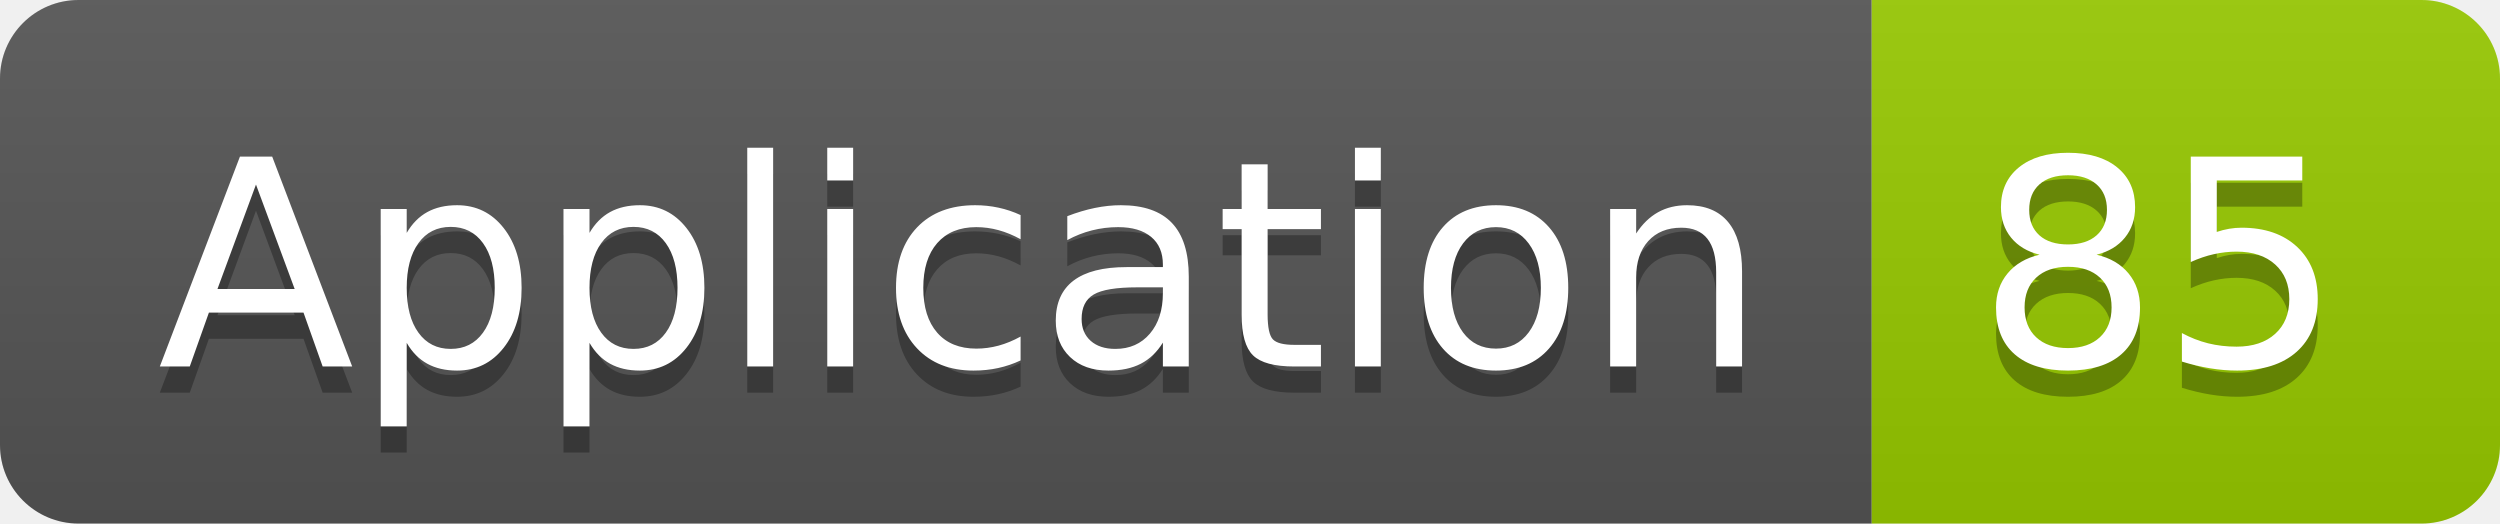
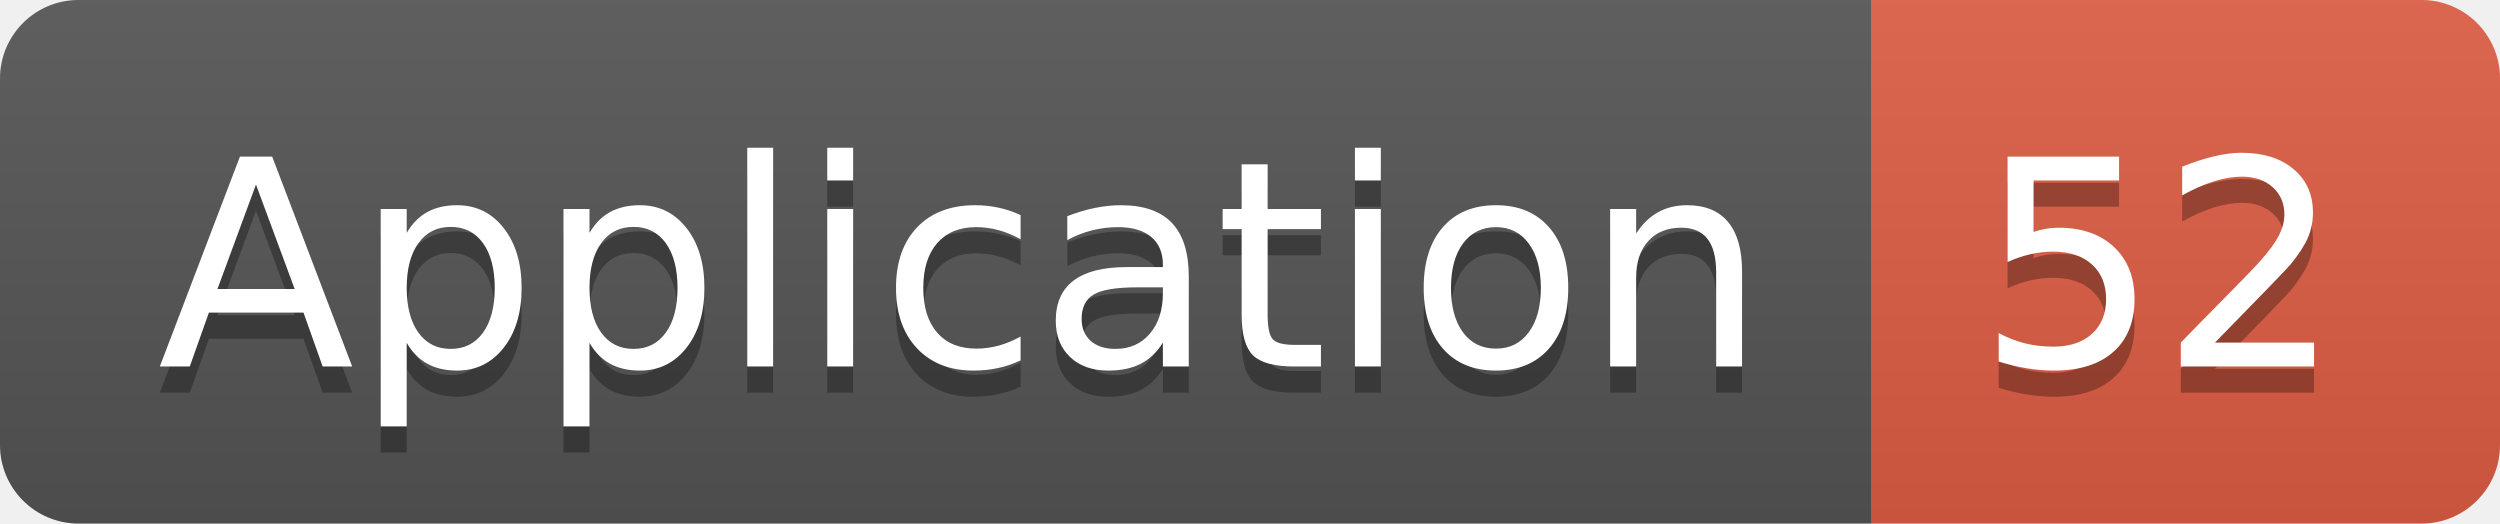
<svg xmlns="http://www.w3.org/2000/svg" width="95.5" height="20">
  <linearGradient id="smooth" x2="0" y2="100%">
    <stop offset="0" stop-color="#bbb" stop-opacity=".1" />
    <stop offset="1" stop-opacity=".1" />
  </linearGradient>
  <clipPath id="round">
    <rect width="95.5" height="20" rx="3" fill="#fff" />
  </clipPath>
  <g clip-path="url(#round)">
    <rect width="71.5" height="20" fill="#555" />
-     <rect x="71.5" width="24.0" height="20" fill="#97CA00" />
+     <rect x="71.5" width="24.0" height="20" fill="#e05d44" />
    <rect width="95.5" height="20" fill="url(#smooth)" />
  </g>
  <g fill="#fff" text-anchor="middle" font-family="DejaVu Sans,Verdana,Geneva,sans-serif" font-size="110">
    <text x="367.5" y="150" fill="#010101" fill-opacity=".3" transform="scale(0.1)" textLength="615.0" lengthAdjust="spacing">Application</text>
    <text x="367.5" y="140" transform="scale(0.1)" textLength="615.0" lengthAdjust="spacing">Application</text>
-     <text x="825.0" y="150" fill="#010101" fill-opacity=".3" transform="scale(0.1)" textLength="140.0" lengthAdjust="spacing">85</text>
-     <text x="825.0" y="140" transform="scale(0.1)" textLength="140.0" lengthAdjust="spacing">85</text>
+     <text x="825.0" y="150" fill="#010101" fill-opacity=".3" transform="scale(0.1)" textLength="140.0" lengthAdjust="spacing">52</text>
+     <text x="825.0" y="140" transform="scale(0.1)" textLength="140.0" lengthAdjust="spacing">52</text>
  </g>
</svg>
